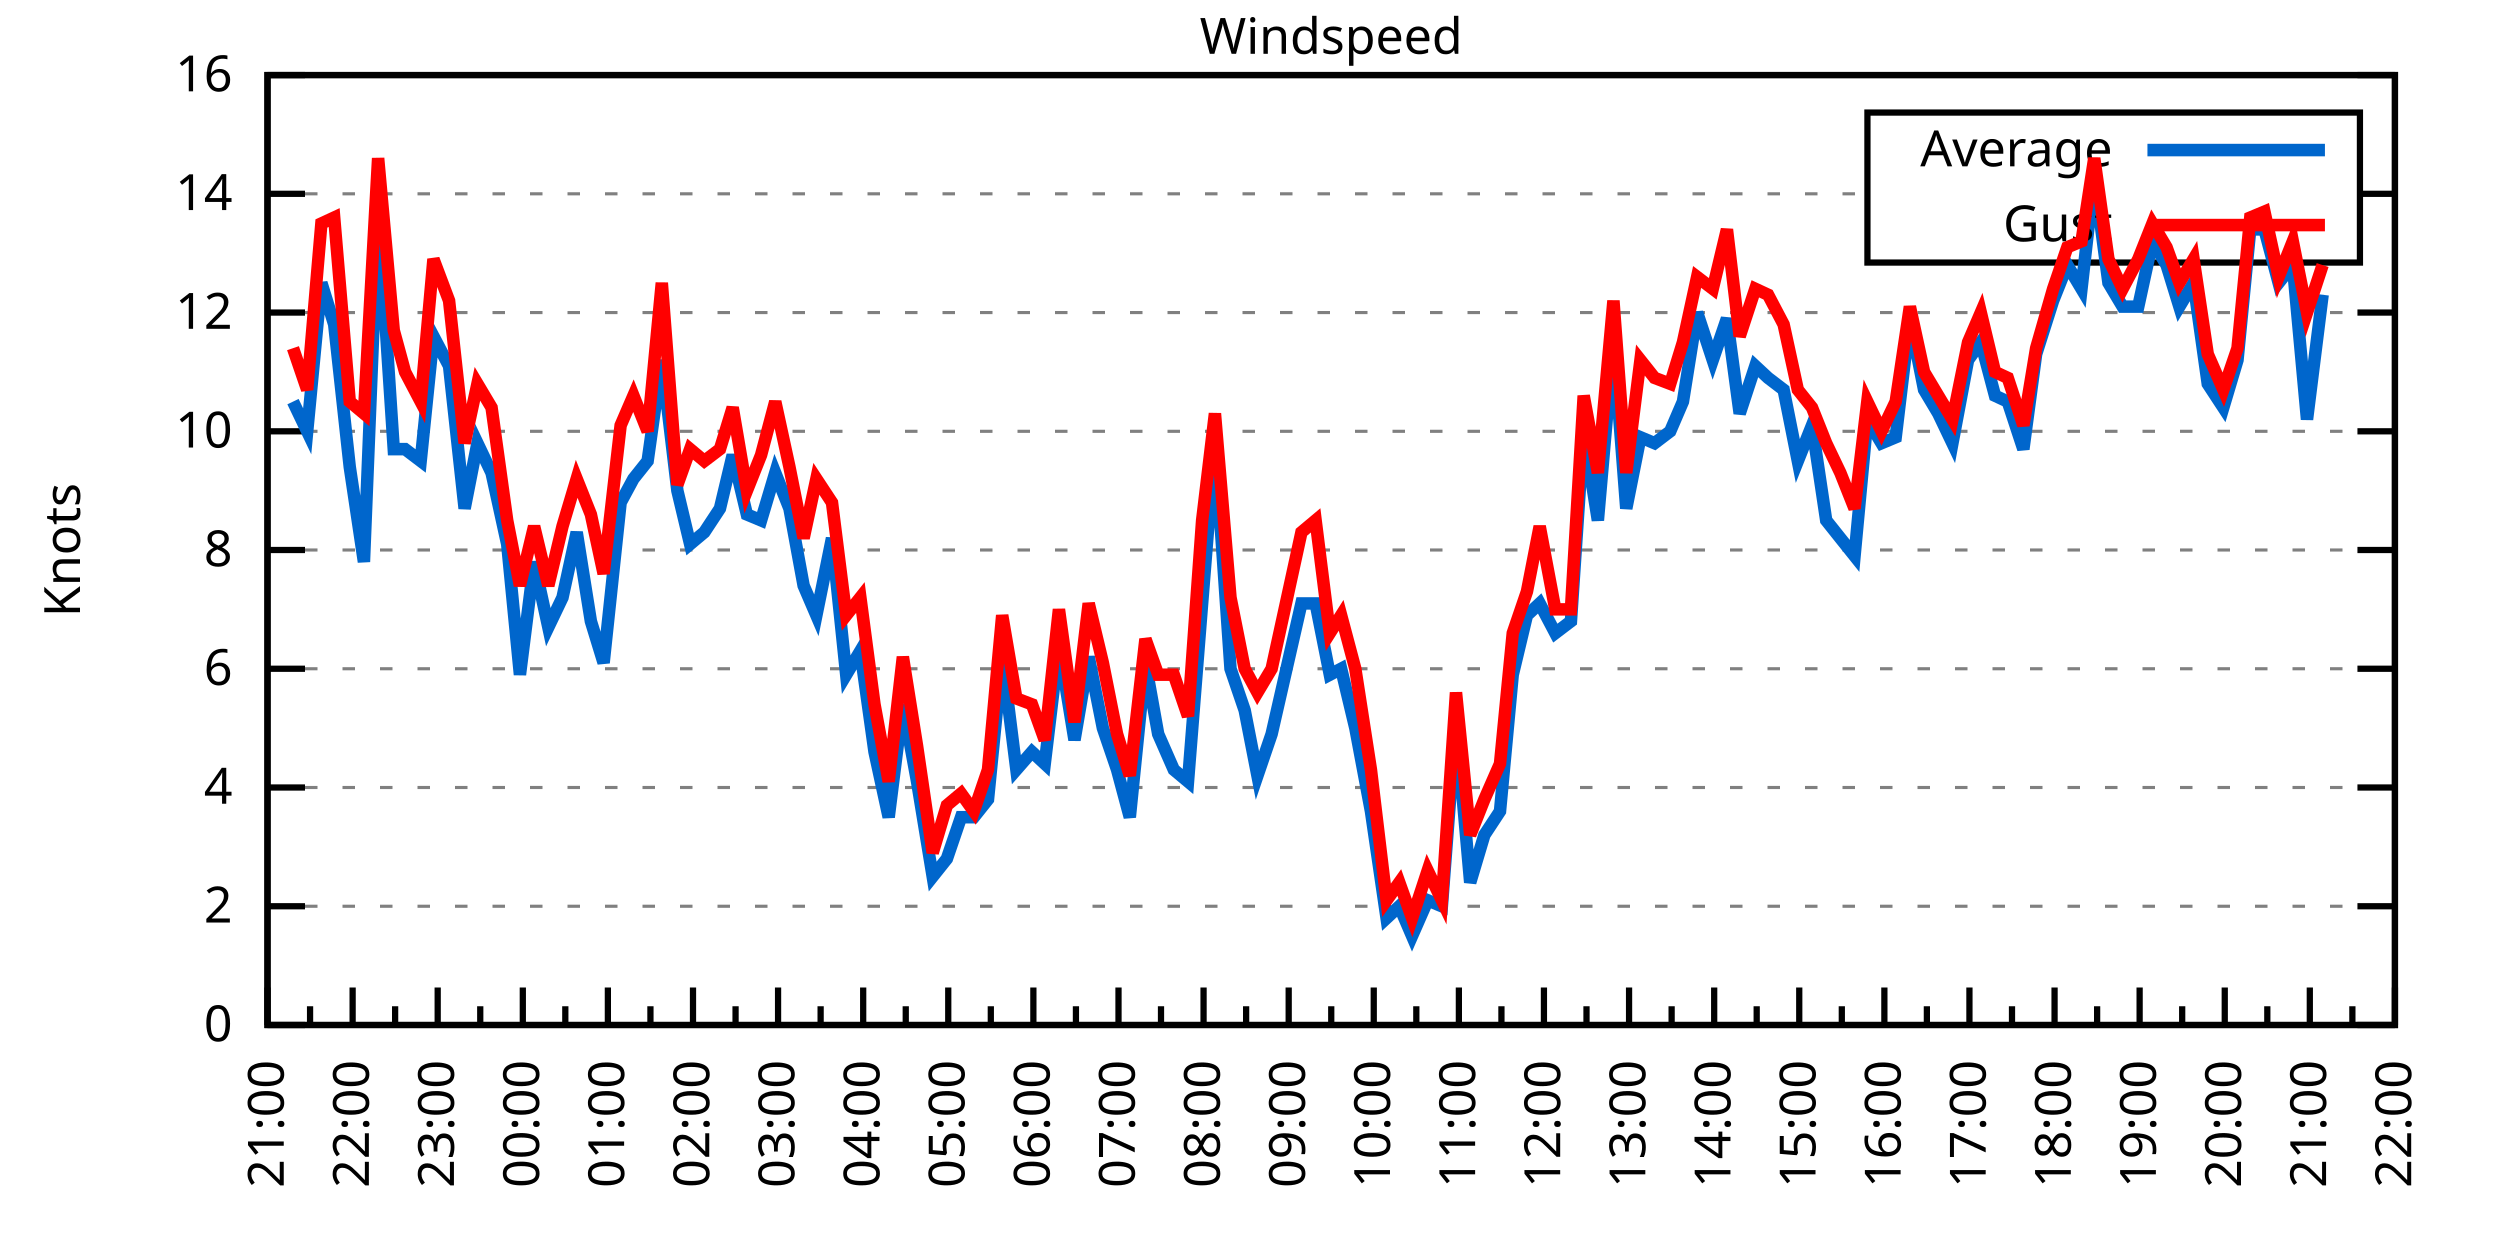
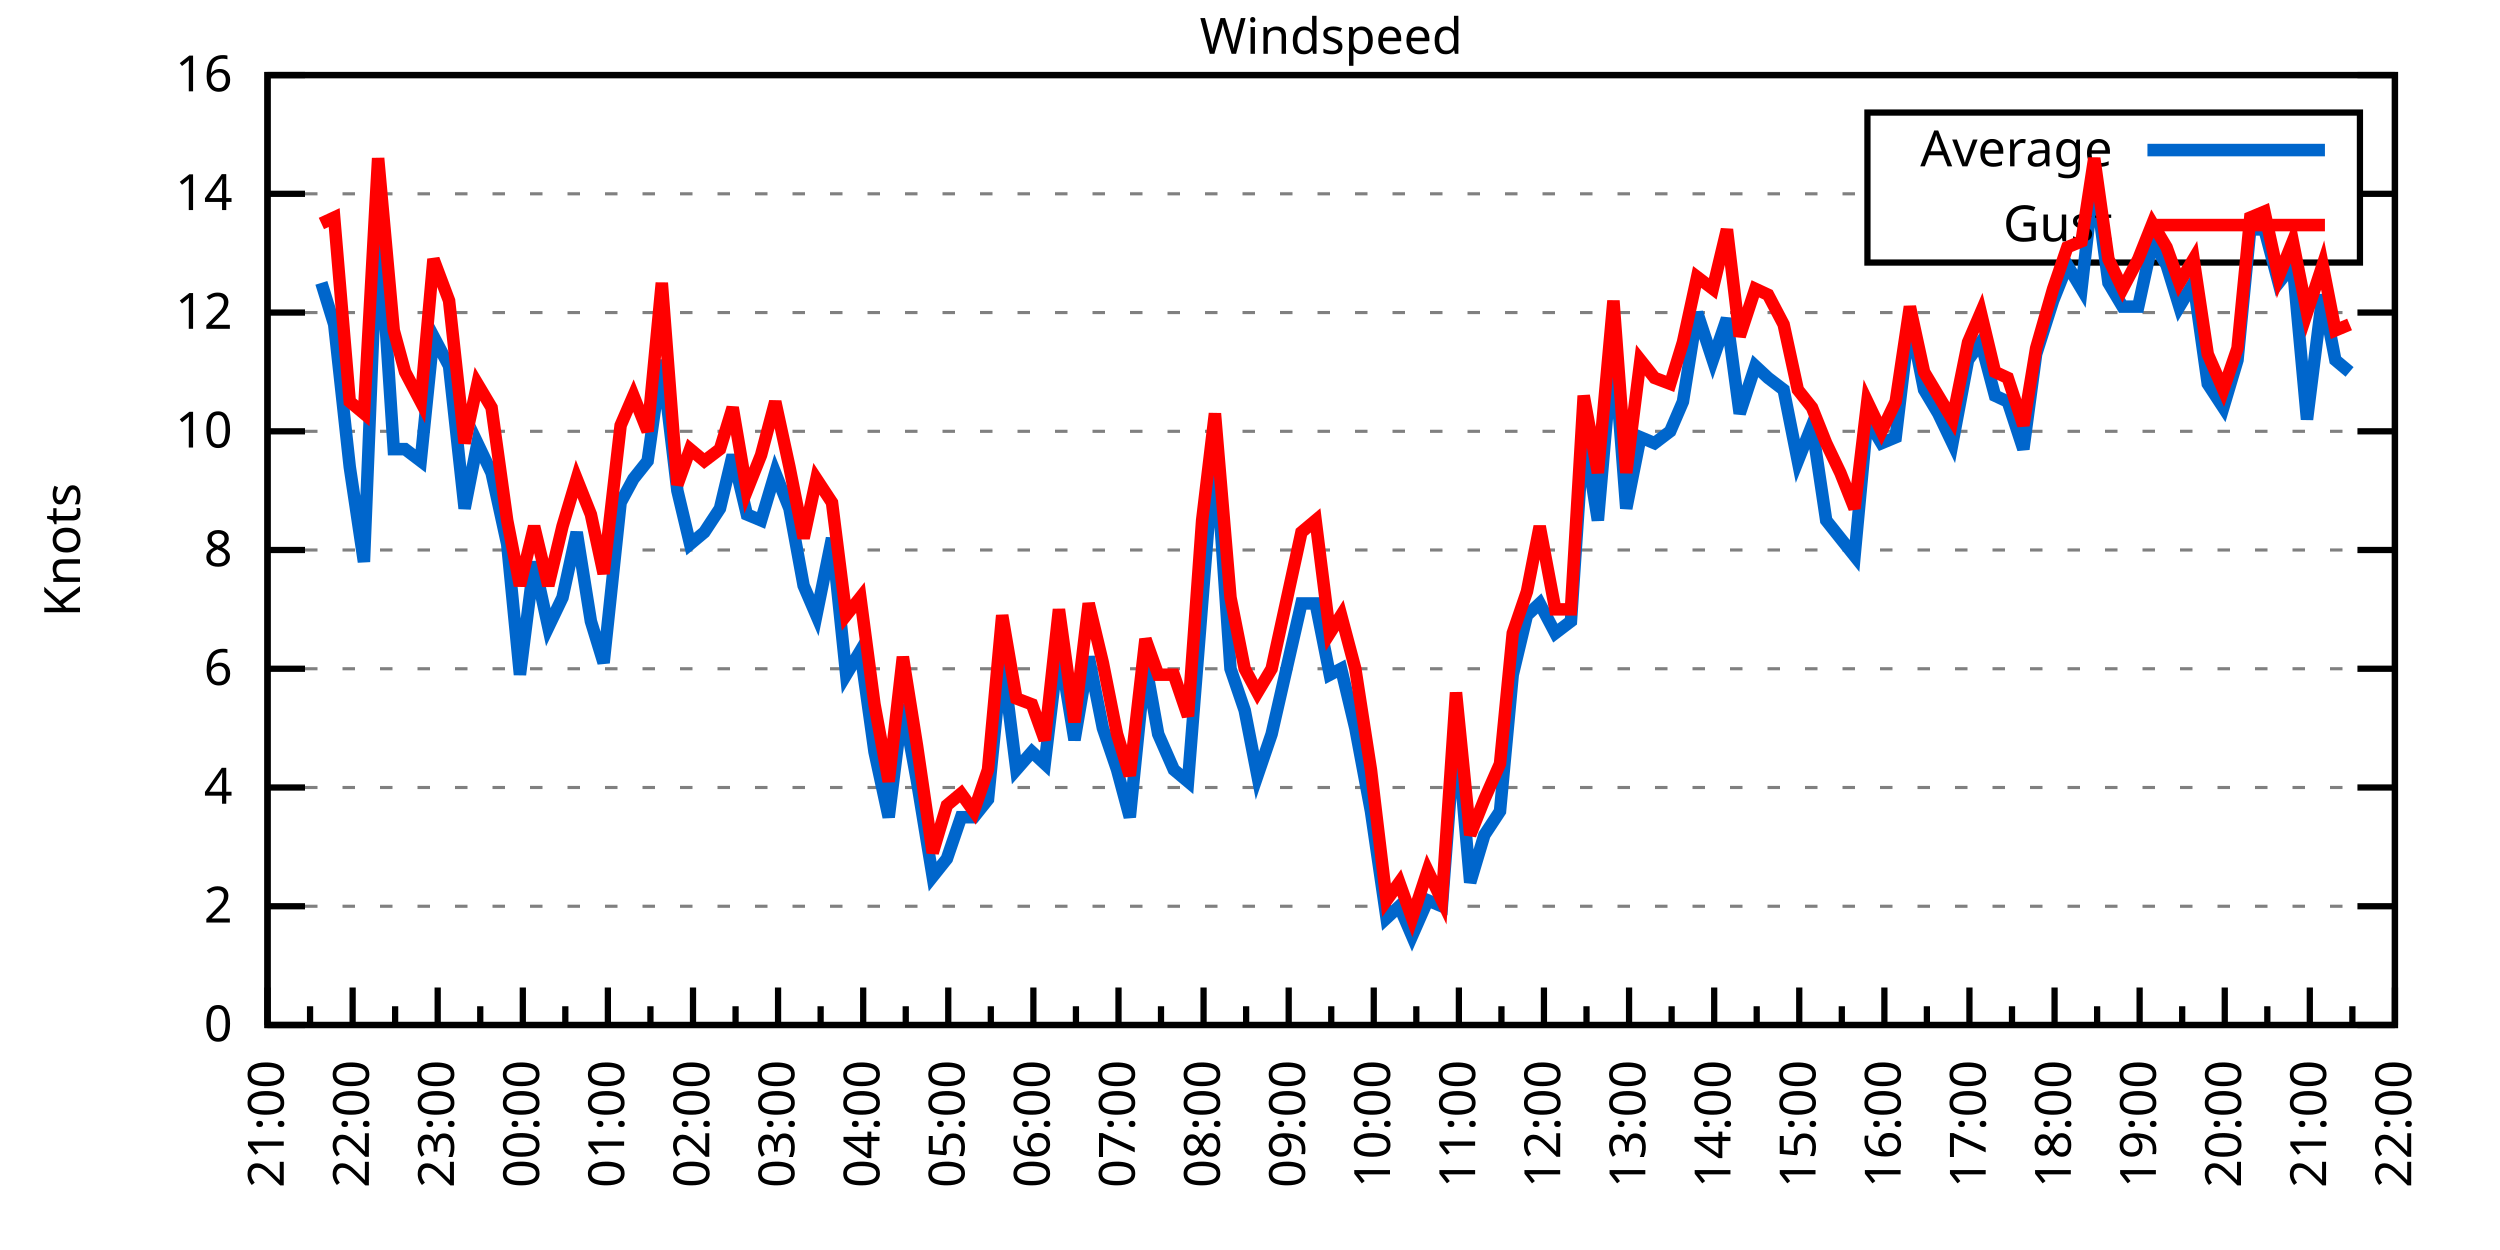
<svg xmlns="http://www.w3.org/2000/svg" xmlns:xlink="http://www.w3.org/1999/xlink" width="400" height="200" viewBox="0 0 400 200">
  <g id="gnuplot_canvas">
    <rect x="0" y="0" width="400" height="200" fill="none" />
    <defs>
      <circle id="gpDot" r="0.5" stroke-width="0.5" stroke="currentColor" />
      <path id="gpPt0" stroke-width="0.333" stroke="currentColor" d="M-1,0 h2 M0,-1 v2" />
      <path id="gpPt1" stroke-width="0.333" stroke="currentColor" d="M-1,-1 L1,1 M1,-1 L-1,1" />
      <path id="gpPt2" stroke-width="0.333" stroke="currentColor" d="M-1,0 L1,0 M0,-1 L0,1 M-1,-1 L1,1 M-1,1 L1,-1" />
      <rect id="gpPt3" stroke-width="0.333" stroke="currentColor" x="-1" y="-1" width="2" height="2" />
      <rect id="gpPt4" stroke-width="0.333" stroke="currentColor" fill="currentColor" x="-1" y="-1" width="2" height="2" />
      <circle id="gpPt5" stroke-width="0.333" stroke="currentColor" cx="0" cy="0" r="1" />
      <use xlink:href="#gpPt5" id="gpPt6" fill="currentColor" stroke="none" />
      <path id="gpPt7" stroke-width="0.333" stroke="currentColor" d="M0,-1.33 L-1.33,0.67 L1.33,0.67 z" />
      <use xlink:href="#gpPt7" id="gpPt8" fill="currentColor" stroke="none" />
      <use xlink:href="#gpPt7" id="gpPt9" stroke="currentColor" transform="rotate(180)" />
      <use xlink:href="#gpPt9" id="gpPt10" fill="currentColor" stroke="none" />
      <use xlink:href="#gpPt3" id="gpPt11" stroke="currentColor" transform="rotate(45)" />
      <use xlink:href="#gpPt11" id="gpPt12" fill="currentColor" stroke="none" />
      <path id="gpPt13" stroke-width="0.333" stroke="currentColor" d="M0,1.330 L1.265,0.411 L0.782,-1.067 L-0.782,-1.076 L-1.265,0.411 z" />
      <use xlink:href="#gpPt13" id="gpPt14" fill="currentColor" stroke="none" />
      <filter id="textbox" filterUnits="objectBoundingBox" x="0" y="0" height="1" width="1">
        <feFlood flood-color="white" flood-opacity="1" result="bgnd" />
        <feComposite in="SourceGraphic" in2="bgnd" operator="atop" />
      </filter>
      <filter id="greybox" filterUnits="objectBoundingBox" x="0" y="0" height="1" width="1">
        <feFlood flood-color="lightgrey" flood-opacity="1" result="grey" />
        <feComposite in="SourceGraphic" in2="grey" operator="atop" />
      </filter>
    </defs>
    <g fill="none" color="white" stroke="currentColor" stroke-width="1.00" stroke-linecap="butt" stroke-linejoin="miter">
</g>
    <g fill="none" color="black" stroke="currentColor" stroke-width="1.00" stroke-linecap="butt" stroke-linejoin="miter">
      <g stroke="none" shape-rendering="crispEdges">
        <polygon fill="rgb(255, 255, 255)" points="42.80,164.00 383.18,164.00 383.18,12.02 42.80,12.02 " />
      </g>
    </g>
    <g fill="none" color="black" stroke="currentColor" stroke-width="1.00" stroke-linecap="butt" stroke-linejoin="miter">
</g>
    <g fill="none" color="black" stroke="black" stroke-width="0.50" stroke-linecap="butt" stroke-linejoin="miter">
</g>
    <g fill="none" color="gray" stroke="currentColor" stroke-width="0.50" stroke-linecap="butt" stroke-linejoin="miter">
      <path stroke="gray" stroke-dasharray="2,4" class="gridline" d="M42.80,164.00 L383.19,164.00  " />
    </g>
    <g fill="none" color="gray" stroke="gray" stroke-width="1.00" stroke-linecap="butt" stroke-linejoin="miter">
</g>
    <g fill="none" color="black" stroke="currentColor" stroke-width="1.00" stroke-linecap="butt" stroke-linejoin="miter">
      <path stroke="black" d="M42.80,164.00 L48.80,164.00 M383.19,164.00 L377.19,164.00  " />
      <g transform="translate(37.20,166.60)" stroke="none" fill="black" font-family="Sans" font-size="8.00" text-anchor="end">
        <text>
          <tspan font-family="Sans"> 0</tspan>
        </text>
      </g>
    </g>
    <g fill="none" color="black" stroke="currentColor" stroke-width="1.00" stroke-linecap="butt" stroke-linejoin="miter">
</g>
    <g fill="none" color="black" stroke="black" stroke-width="0.50" stroke-linecap="butt" stroke-linejoin="miter">
</g>
    <g fill="none" color="gray" stroke="currentColor" stroke-width="0.50" stroke-linecap="butt" stroke-linejoin="miter">
      <path stroke="gray" stroke-dasharray="2,4" class="gridline" d="M42.80,145.00 L383.19,145.00  " />
    </g>
    <g fill="none" color="gray" stroke="gray" stroke-width="1.00" stroke-linecap="butt" stroke-linejoin="miter">
</g>
    <g fill="none" color="black" stroke="currentColor" stroke-width="1.00" stroke-linecap="butt" stroke-linejoin="miter">
      <path stroke="black" d="M42.80,145.00 L48.80,145.00 M383.19,145.00 L377.19,145.00  " />
      <g transform="translate(37.20,147.60)" stroke="none" fill="black" font-family="Sans" font-size="8.00" text-anchor="end">
        <text>
          <tspan font-family="Sans"> 2</tspan>
        </text>
      </g>
    </g>
    <g fill="none" color="black" stroke="currentColor" stroke-width="1.00" stroke-linecap="butt" stroke-linejoin="miter">
</g>
    <g fill="none" color="black" stroke="black" stroke-width="0.50" stroke-linecap="butt" stroke-linejoin="miter">
</g>
    <g fill="none" color="gray" stroke="currentColor" stroke-width="0.50" stroke-linecap="butt" stroke-linejoin="miter">
      <path stroke="gray" stroke-dasharray="2,4" class="gridline" d="M42.80,126.00 L383.19,126.00  " />
    </g>
    <g fill="none" color="gray" stroke="gray" stroke-width="1.00" stroke-linecap="butt" stroke-linejoin="miter">
</g>
    <g fill="none" color="black" stroke="currentColor" stroke-width="1.00" stroke-linecap="butt" stroke-linejoin="miter">
      <path stroke="black" d="M42.80,126.00 L48.80,126.00 M383.19,126.00 L377.19,126.00  " />
      <g transform="translate(37.20,128.60)" stroke="none" fill="black" font-family="Sans" font-size="8.00" text-anchor="end">
        <text>
          <tspan font-family="Sans"> 4</tspan>
        </text>
      </g>
    </g>
    <g fill="none" color="black" stroke="currentColor" stroke-width="1.00" stroke-linecap="butt" stroke-linejoin="miter">
</g>
    <g fill="none" color="black" stroke="black" stroke-width="0.50" stroke-linecap="butt" stroke-linejoin="miter">
</g>
    <g fill="none" color="gray" stroke="currentColor" stroke-width="0.50" stroke-linecap="butt" stroke-linejoin="miter">
      <path stroke="gray" stroke-dasharray="2,4" class="gridline" d="M42.80,107.00 L383.19,107.00  " />
    </g>
    <g fill="none" color="gray" stroke="gray" stroke-width="1.00" stroke-linecap="butt" stroke-linejoin="miter">
</g>
    <g fill="none" color="black" stroke="currentColor" stroke-width="1.00" stroke-linecap="butt" stroke-linejoin="miter">
      <path stroke="black" d="M42.80,107.00 L48.80,107.00 M383.19,107.00 L377.19,107.00  " />
      <g transform="translate(37.20,109.60)" stroke="none" fill="black" font-family="Sans" font-size="8.00" text-anchor="end">
        <text>
          <tspan font-family="Sans"> 6</tspan>
        </text>
      </g>
    </g>
    <g fill="none" color="black" stroke="currentColor" stroke-width="1.00" stroke-linecap="butt" stroke-linejoin="miter">
</g>
    <g fill="none" color="black" stroke="black" stroke-width="0.50" stroke-linecap="butt" stroke-linejoin="miter">
</g>
    <g fill="none" color="gray" stroke="currentColor" stroke-width="0.50" stroke-linecap="butt" stroke-linejoin="miter">
      <path stroke="gray" stroke-dasharray="2,4" class="gridline" d="M42.80,88.00 L383.19,88.00  " />
    </g>
    <g fill="none" color="gray" stroke="gray" stroke-width="1.00" stroke-linecap="butt" stroke-linejoin="miter">
</g>
    <g fill="none" color="black" stroke="currentColor" stroke-width="1.00" stroke-linecap="butt" stroke-linejoin="miter">
      <path stroke="black" d="M42.80,88.00 L48.80,88.00 M383.19,88.00 L377.19,88.00  " />
      <g transform="translate(37.20,90.60)" stroke="none" fill="black" font-family="Sans" font-size="8.00" text-anchor="end">
        <text>
          <tspan font-family="Sans"> 8</tspan>
        </text>
      </g>
    </g>
    <g fill="none" color="black" stroke="currentColor" stroke-width="1.00" stroke-linecap="butt" stroke-linejoin="miter">
</g>
    <g fill="none" color="black" stroke="black" stroke-width="0.50" stroke-linecap="butt" stroke-linejoin="miter">
</g>
    <g fill="none" color="gray" stroke="currentColor" stroke-width="0.50" stroke-linecap="butt" stroke-linejoin="miter">
      <path stroke="gray" stroke-dasharray="2,4" class="gridline" d="M42.80,69.01 L383.19,69.01  " />
    </g>
    <g fill="none" color="gray" stroke="gray" stroke-width="1.00" stroke-linecap="butt" stroke-linejoin="miter">
</g>
    <g fill="none" color="black" stroke="currentColor" stroke-width="1.00" stroke-linecap="butt" stroke-linejoin="miter">
      <path stroke="black" d="M42.80,69.01 L48.80,69.01 M383.19,69.01 L377.19,69.01  " />
      <g transform="translate(37.20,71.61)" stroke="none" fill="black" font-family="Sans" font-size="8.00" text-anchor="end">
        <text>
          <tspan font-family="Sans"> 10</tspan>
        </text>
      </g>
    </g>
    <g fill="none" color="black" stroke="currentColor" stroke-width="1.00" stroke-linecap="butt" stroke-linejoin="miter">
</g>
    <g fill="none" color="black" stroke="black" stroke-width="0.50" stroke-linecap="butt" stroke-linejoin="miter">
</g>
    <g fill="none" color="gray" stroke="currentColor" stroke-width="0.50" stroke-linecap="butt" stroke-linejoin="miter">
      <path stroke="gray" stroke-dasharray="2,4" class="gridline" d="M42.80,50.01 L383.19,50.01  " />
    </g>
    <g fill="none" color="gray" stroke="gray" stroke-width="1.00" stroke-linecap="butt" stroke-linejoin="miter">
</g>
    <g fill="none" color="black" stroke="currentColor" stroke-width="1.00" stroke-linecap="butt" stroke-linejoin="miter">
      <path stroke="black" d="M42.80,50.01 L48.80,50.01 M383.19,50.01 L377.19,50.01  " />
      <g transform="translate(37.20,52.61)" stroke="none" fill="black" font-family="Sans" font-size="8.00" text-anchor="end">
        <text>
          <tspan font-family="Sans"> 12</tspan>
        </text>
      </g>
    </g>
    <g fill="none" color="black" stroke="currentColor" stroke-width="1.00" stroke-linecap="butt" stroke-linejoin="miter">
</g>
    <g fill="none" color="black" stroke="black" stroke-width="0.50" stroke-linecap="butt" stroke-linejoin="miter">
</g>
    <g fill="none" color="gray" stroke="currentColor" stroke-width="0.50" stroke-linecap="butt" stroke-linejoin="miter">
      <path stroke="gray" stroke-dasharray="2,4" class="gridline" d="M42.80,31.01 L298.79,31.01 M377.59,31.01 L383.19,31.01  " />
    </g>
    <g fill="none" color="gray" stroke="gray" stroke-width="1.00" stroke-linecap="butt" stroke-linejoin="miter">
</g>
    <g fill="none" color="black" stroke="currentColor" stroke-width="1.00" stroke-linecap="butt" stroke-linejoin="miter">
      <path stroke="black" d="M42.80,31.01 L48.80,31.01 M383.19,31.01 L377.19,31.01  " />
      <g transform="translate(37.20,33.61)" stroke="none" fill="black" font-family="Sans" font-size="8.00" text-anchor="end">
        <text>
          <tspan font-family="Sans"> 14</tspan>
        </text>
      </g>
    </g>
    <g fill="none" color="black" stroke="currentColor" stroke-width="1.00" stroke-linecap="butt" stroke-linejoin="miter">
</g>
    <g fill="none" color="black" stroke="black" stroke-width="0.50" stroke-linecap="butt" stroke-linejoin="miter">
</g>
    <g fill="none" color="gray" stroke="currentColor" stroke-width="0.50" stroke-linecap="butt" stroke-linejoin="miter">
      <path stroke="gray" stroke-dasharray="2,4" class="gridline" d="M42.80,12.01 L383.19,12.01  " />
    </g>
    <g fill="none" color="gray" stroke="gray" stroke-width="1.00" stroke-linecap="butt" stroke-linejoin="miter">
</g>
    <g fill="none" color="black" stroke="currentColor" stroke-width="1.00" stroke-linecap="butt" stroke-linejoin="miter">
      <path stroke="black" d="M42.80,12.01 L48.80,12.01 M383.19,12.01 L377.19,12.01  " />
      <g transform="translate(37.20,14.61)" stroke="none" fill="black" font-family="Sans" font-size="8.00" text-anchor="end">
        <text>
          <tspan font-family="Sans"> 16</tspan>
        </text>
      </g>
    </g>
    <g fill="none" color="black" stroke="currentColor" stroke-width="1.00" stroke-linecap="butt" stroke-linejoin="miter">
      <path stroke="black" d="M42.80,164.00 L42.80,158.00  " />
      <g transform="translate(45.40,169.60) rotate(270)" stroke="none" fill="black" font-family="Sans" font-size="8.00" text-anchor="end">
        <text>
          <tspan font-family="Sans">21:00</tspan>
        </text>
      </g>
    </g>
    <g fill="none" color="black" stroke="currentColor" stroke-width="1.00" stroke-linecap="butt" stroke-linejoin="miter">
      <path stroke="black" d="M49.61,164.00 L49.61,161.00 M56.42,164.00 L56.42,158.00  " />
      <g transform="translate(59.02,169.60) rotate(270)" stroke="none" fill="black" font-family="Sans" font-size="8.00" text-anchor="end">
        <text>
          <tspan font-family="Sans">22:00</tspan>
        </text>
      </g>
    </g>
    <g fill="none" color="black" stroke="currentColor" stroke-width="1.00" stroke-linecap="butt" stroke-linejoin="miter">
      <path stroke="black" d="M63.22,164.00 L63.22,161.00 M70.03,164.00 L70.03,158.00  " />
      <g transform="translate(72.63,169.60) rotate(270)" stroke="none" fill="black" font-family="Sans" font-size="8.00" text-anchor="end">
        <text>
          <tspan font-family="Sans">23:00</tspan>
        </text>
      </g>
    </g>
    <g fill="none" color="black" stroke="currentColor" stroke-width="1.00" stroke-linecap="butt" stroke-linejoin="miter">
      <path stroke="black" d="M76.84,164.00 L76.84,161.00 M83.65,164.00 L83.65,158.00  " />
      <g transform="translate(86.25,169.60) rotate(270)" stroke="none" fill="black" font-family="Sans" font-size="8.00" text-anchor="end">
        <text>
          <tspan font-family="Sans">00:00</tspan>
        </text>
      </g>
    </g>
    <g fill="none" color="black" stroke="currentColor" stroke-width="1.00" stroke-linecap="butt" stroke-linejoin="miter">
      <path stroke="black" d="M90.45,164.00 L90.45,161.00 M97.26,164.00 L97.26,158.00  " />
      <g transform="translate(99.86,169.60) rotate(270)" stroke="none" fill="black" font-family="Sans" font-size="8.00" text-anchor="end">
        <text>
          <tspan font-family="Sans">01:00</tspan>
        </text>
      </g>
    </g>
    <g fill="none" color="black" stroke="currentColor" stroke-width="1.00" stroke-linecap="butt" stroke-linejoin="miter">
      <path stroke="black" d="M104.07,164.00 L104.07,161.00 M110.88,164.00 L110.88,158.00  " />
      <g transform="translate(113.48,169.60) rotate(270)" stroke="none" fill="black" font-family="Sans" font-size="8.00" text-anchor="end">
        <text>
          <tspan font-family="Sans">02:00</tspan>
        </text>
      </g>
    </g>
    <g fill="none" color="black" stroke="currentColor" stroke-width="1.00" stroke-linecap="butt" stroke-linejoin="miter">
      <path stroke="black" d="M117.69,164.00 L117.69,161.00 M124.49,164.00 L124.49,158.00  " />
      <g transform="translate(127.09,169.60) rotate(270)" stroke="none" fill="black" font-family="Sans" font-size="8.00" text-anchor="end">
        <text>
          <tspan font-family="Sans">03:00</tspan>
        </text>
      </g>
    </g>
    <g fill="none" color="black" stroke="currentColor" stroke-width="1.00" stroke-linecap="butt" stroke-linejoin="miter">
      <path stroke="black" d="M131.30,164.00 L131.30,161.00 M138.11,164.00 L138.11,158.00  " />
      <g transform="translate(140.71,169.60) rotate(270)" stroke="none" fill="black" font-family="Sans" font-size="8.00" text-anchor="end">
        <text>
          <tspan font-family="Sans">04:00</tspan>
        </text>
      </g>
    </g>
    <g fill="none" color="black" stroke="currentColor" stroke-width="1.00" stroke-linecap="butt" stroke-linejoin="miter">
      <path stroke="black" d="M144.92,164.00 L144.92,161.00 M151.72,164.00 L151.72,158.00  " />
      <g transform="translate(154.32,169.60) rotate(270)" stroke="none" fill="black" font-family="Sans" font-size="8.00" text-anchor="end">
        <text>
          <tspan font-family="Sans">05:00</tspan>
        </text>
      </g>
    </g>
    <g fill="none" color="black" stroke="currentColor" stroke-width="1.00" stroke-linecap="butt" stroke-linejoin="miter">
      <path stroke="black" d="M158.53,164.00 L158.53,161.00 M165.34,164.00 L165.34,158.00  " />
      <g transform="translate(167.94,169.60) rotate(270)" stroke="none" fill="black" font-family="Sans" font-size="8.00" text-anchor="end">
        <text>
          <tspan font-family="Sans">06:00</tspan>
        </text>
      </g>
    </g>
    <g fill="none" color="black" stroke="currentColor" stroke-width="1.00" stroke-linecap="butt" stroke-linejoin="miter">
      <path stroke="black" d="M172.15,164.00 L172.15,161.00 M178.96,164.00 L178.96,158.00  " />
      <g transform="translate(181.56,169.60) rotate(270)" stroke="none" fill="black" font-family="Sans" font-size="8.00" text-anchor="end">
        <text>
          <tspan font-family="Sans">07:00</tspan>
        </text>
      </g>
    </g>
    <g fill="none" color="black" stroke="currentColor" stroke-width="1.00" stroke-linecap="butt" stroke-linejoin="miter">
      <path stroke="black" d="M185.76,164.00 L185.76,161.00 M192.57,164.00 L192.57,158.00  " />
      <g transform="translate(195.17,169.60) rotate(270)" stroke="none" fill="black" font-family="Sans" font-size="8.00" text-anchor="end">
        <text>
          <tspan font-family="Sans">08:00</tspan>
        </text>
      </g>
    </g>
    <g fill="none" color="black" stroke="currentColor" stroke-width="1.00" stroke-linecap="butt" stroke-linejoin="miter">
      <path stroke="black" d="M199.38,164.00 L199.38,161.00 M206.19,164.00 L206.19,158.00  " />
      <g transform="translate(208.79,169.60) rotate(270)" stroke="none" fill="black" font-family="Sans" font-size="8.00" text-anchor="end">
        <text>
          <tspan font-family="Sans">09:00</tspan>
        </text>
      </g>
    </g>
    <g fill="none" color="black" stroke="currentColor" stroke-width="1.00" stroke-linecap="butt" stroke-linejoin="miter">
      <path stroke="black" d="M213.00,164.00 L213.00,161.00 M219.80,164.00 L219.80,158.00  " />
      <g transform="translate(222.40,169.60) rotate(270)" stroke="none" fill="black" font-family="Sans" font-size="8.00" text-anchor="end">
        <text>
          <tspan font-family="Sans">10:00</tspan>
        </text>
      </g>
    </g>
    <g fill="none" color="black" stroke="currentColor" stroke-width="1.00" stroke-linecap="butt" stroke-linejoin="miter">
      <path stroke="black" d="M226.61,164.00 L226.61,161.00 M233.42,164.00 L233.42,158.00  " />
      <g transform="translate(236.02,169.60) rotate(270)" stroke="none" fill="black" font-family="Sans" font-size="8.00" text-anchor="end">
        <text>
          <tspan font-family="Sans">11:00</tspan>
        </text>
      </g>
    </g>
    <g fill="none" color="black" stroke="currentColor" stroke-width="1.00" stroke-linecap="butt" stroke-linejoin="miter">
      <path stroke="black" d="M240.23,164.00 L240.23,161.00 M247.03,164.00 L247.03,158.00  " />
      <g transform="translate(249.63,169.60) rotate(270)" stroke="none" fill="black" font-family="Sans" font-size="8.00" text-anchor="end">
        <text>
          <tspan font-family="Sans">12:00</tspan>
        </text>
      </g>
    </g>
    <g fill="none" color="black" stroke="currentColor" stroke-width="1.00" stroke-linecap="butt" stroke-linejoin="miter">
      <path stroke="black" d="M253.84,164.00 L253.84,161.00 M260.65,164.00 L260.65,158.00  " />
      <g transform="translate(263.25,169.60) rotate(270)" stroke="none" fill="black" font-family="Sans" font-size="8.00" text-anchor="end">
        <text>
          <tspan font-family="Sans">13:00</tspan>
        </text>
      </g>
    </g>
    <g fill="none" color="black" stroke="currentColor" stroke-width="1.00" stroke-linecap="butt" stroke-linejoin="miter">
      <path stroke="black" d="M267.46,164.00 L267.46,161.00 M274.27,164.00 L274.27,158.00  " />
      <g transform="translate(276.87,169.60) rotate(270)" stroke="none" fill="black" font-family="Sans" font-size="8.00" text-anchor="end">
        <text>
          <tspan font-family="Sans">14:00</tspan>
        </text>
      </g>
    </g>
    <g fill="none" color="black" stroke="currentColor" stroke-width="1.00" stroke-linecap="butt" stroke-linejoin="miter">
      <path stroke="black" d="M281.07,164.00 L281.07,161.00 M287.88,164.00 L287.88,158.00  " />
      <g transform="translate(290.48,169.60) rotate(270)" stroke="none" fill="black" font-family="Sans" font-size="8.00" text-anchor="end">
        <text>
          <tspan font-family="Sans">15:00</tspan>
        </text>
      </g>
    </g>
    <g fill="none" color="black" stroke="currentColor" stroke-width="1.00" stroke-linecap="butt" stroke-linejoin="miter">
      <path stroke="black" d="M294.69,164.00 L294.69,161.00 M301.50,164.00 L301.50,158.00  " />
      <g transform="translate(304.10,169.60) rotate(270)" stroke="none" fill="black" font-family="Sans" font-size="8.00" text-anchor="end">
        <text>
          <tspan font-family="Sans">16:00</tspan>
        </text>
      </g>
    </g>
    <g fill="none" color="black" stroke="currentColor" stroke-width="1.00" stroke-linecap="butt" stroke-linejoin="miter">
      <path stroke="black" d="M308.30,164.00 L308.30,161.00 M315.11,164.00 L315.11,158.00  " />
      <g transform="translate(317.71,169.60) rotate(270)" stroke="none" fill="black" font-family="Sans" font-size="8.00" text-anchor="end">
        <text>
          <tspan font-family="Sans">17:00</tspan>
        </text>
      </g>
    </g>
    <g fill="none" color="black" stroke="currentColor" stroke-width="1.00" stroke-linecap="butt" stroke-linejoin="miter">
      <path stroke="black" d="M321.92,164.00 L321.92,161.00 M328.73,164.00 L328.73,158.00  " />
      <g transform="translate(331.33,169.60) rotate(270)" stroke="none" fill="black" font-family="Sans" font-size="8.00" text-anchor="end">
        <text>
          <tspan font-family="Sans">18:00</tspan>
        </text>
      </g>
    </g>
    <g fill="none" color="black" stroke="currentColor" stroke-width="1.00" stroke-linecap="butt" stroke-linejoin="miter">
      <path stroke="black" d="M335.54,164.00 L335.54,161.00 M342.34,164.00 L342.34,158.00  " />
      <g transform="translate(344.94,169.60) rotate(270)" stroke="none" fill="black" font-family="Sans" font-size="8.00" text-anchor="end">
        <text>
          <tspan font-family="Sans">19:00</tspan>
        </text>
      </g>
    </g>
    <g fill="none" color="black" stroke="currentColor" stroke-width="1.00" stroke-linecap="butt" stroke-linejoin="miter">
      <path stroke="black" d="M349.15,164.00 L349.15,161.00 M355.96,164.00 L355.96,158.00  " />
      <g transform="translate(358.56,169.60) rotate(270)" stroke="none" fill="black" font-family="Sans" font-size="8.00" text-anchor="end">
        <text>
          <tspan font-family="Sans">20:00</tspan>
        </text>
      </g>
    </g>
    <g fill="none" color="black" stroke="currentColor" stroke-width="1.00" stroke-linecap="butt" stroke-linejoin="miter">
      <path stroke="black" d="M362.77,164.00 L362.77,161.00 M369.57,164.00 L369.57,158.00  " />
      <g transform="translate(372.17,169.60) rotate(270)" stroke="none" fill="black" font-family="Sans" font-size="8.00" text-anchor="end">
        <text>
          <tspan font-family="Sans">21:00</tspan>
        </text>
      </g>
    </g>
    <g fill="none" color="black" stroke="currentColor" stroke-width="1.00" stroke-linecap="butt" stroke-linejoin="miter">
      <path stroke="black" d="M376.38,164.00 L376.38,161.00 M383.19,164.00 L383.19,158.00  " />
      <g transform="translate(385.79,169.60) rotate(270)" stroke="none" fill="black" font-family="Sans" font-size="8.00" text-anchor="end">
        <text>
          <tspan font-family="Sans">22:00</tspan>
        </text>
      </g>
    </g>
    <g fill="none" color="black" stroke="currentColor" stroke-width="1.00" stroke-linecap="butt" stroke-linejoin="miter">
</g>
    <g fill="none" color="black" stroke="currentColor" stroke-width="1.00" stroke-linecap="butt" stroke-linejoin="miter">
      <path stroke="black" d="M42.80,12.01 L42.80,164.00 L383.19,164.00 L383.19,12.01 L42.80,12.01 Z  " />
    </g>
    <g fill="none" color="black" stroke="currentColor" stroke-width="1.00" stroke-linecap="butt" stroke-linejoin="miter">
      <g transform="translate(12.80,88.01) rotate(270)" stroke="none" fill="black" font-family="Sans" font-size="8.00" text-anchor="middle">
        <text>
          <tspan font-family="Sans">Knots</tspan>
        </text>
      </g>
    </g>
    <g fill="none" color="black" stroke="currentColor" stroke-width="1.00" stroke-linecap="butt" stroke-linejoin="miter">
</g>
    <g fill="none" color="black" stroke="currentColor" stroke-width="1.00" stroke-linecap="butt" stroke-linejoin="miter">
      <path stroke="black" d="M298.79,42.01 L298.79,18.01 L377.59,18.01 L377.59,42.01 L298.79,42.01 Z  " />
    </g>
    <g id="Windspeed_plot_1">
      <g fill="none" color="white" stroke="black" stroke-width="2.00" stroke-linecap="butt" stroke-linejoin="miter">
</g>
      <g fill="none" color="black" stroke="currentColor" stroke-width="2.00" stroke-linecap="butt" stroke-linejoin="miter">
        <g transform="translate(337.99,26.61)" stroke="none" fill="black" font-family="Sans" font-size="8.00" text-anchor="end">
          <text>
            <tspan font-family="Sans">Average</tspan>
          </text>
        </g>
      </g>
      <g fill="none" color="black" stroke="currentColor" stroke-width="2.00" stroke-linecap="butt" stroke-linejoin="miter">
-         <path stroke="rgb(  0, 102, 204)" d="M343.59,24.01 L371.99,24.01 M46.88,64.26 L49.15,69.01 L51.42,45.26 L53.47,51.91 L55.96,74.71 L58.23,89.90   L60.50,33.86 L63.00,71.86 L64.81,71.86 L67.31,73.76 L69.35,53.81 L71.85,58.56 L74.34,81.36 L76.39,70.91   L78.65,75.66 L81.15,87.06 L83.19,107.95 L85.46,89.90 L87.73,100.35 L90.00,95.60 L92.27,85.16 L94.54,99.40   L96.58,106.05 L99.30,80.41 L101.35,76.61 L103.62,73.76 L105.89,57.61 L108.38,78.51 L110.42,87.06 L112.69,85.16   L115.19,81.36 L117.23,72.81 L119.50,82.31 L121.77,83.26 L124.04,75.66 L126.31,81.36 L128.58,93.70 L130.62,98.45   L133.12,86.11 L135.39,107.95 L137.66,104.15 L139.92,120.30 L142.19,130.75 L144.46,112.70 L146.73,125.05 L149.23,140.25   L151.50,137.40 L153.77,130.75 L155.81,130.75 L158.08,127.90 L160.35,105.10 L162.62,123.15 L165.11,120.30 L167.16,122.20   L169.43,103.20 L171.92,118.40 L174.19,105.10 L176.46,116.50 L178.73,123.15 L180.77,130.75 L183.27,106.05 L185.31,117.45   L187.81,123.15 L190.08,125.05 L192.34,96.55 L194.39,70.91 L196.88,107.00 L199.15,113.65 L201.19,124.10 L203.46,117.45   L208.23,96.55 L210.50,96.55 L212.77,107.95 L214.58,107.00 L216.85,116.50 L219.35,129.80 L221.85,146.90 L223.89,145.00   L225.93,149.75 L228.43,144.05 L230.70,145.00 L232.96,115.55 L235.23,141.20 L237.50,133.60 L240.00,129.80 L242.04,107.95   L244.31,98.45 L246.35,96.55 L248.85,101.30 L251.35,99.40 L253.39,69.01 L255.66,83.26 L258.15,54.76 L260.20,81.36   L262.47,69.96 L264.73,70.91 L267.23,69.01 L269.27,64.26 L271.54,50.01 L274.04,57.61 L276.31,50.96 L278.35,66.16   L280.85,58.56 L282.89,60.46 L285.38,62.36 L287.65,73.76 L289.92,68.06 L292.19,83.26 L294.46,86.11 L296.73,88.95   L298.77,67.11 L301.04,70.91 L303.31,69.96 L305.58,50.96 L307.85,62.36 L310.12,66.16 L312.39,70.91 L314.89,57.61   L316.93,54.76 L319.20,63.31 L321.24,64.26 L323.74,71.86 L325.78,56.66 L328.50,48.11 L330.77,42.41 L333.04,46.21   L335.08,28.16 L337.35,45.26 L339.62,49.06 L342.12,49.06 L344.39,38.61 L346.65,42.41 L348.70,49.06 L350.97,45.26   L353.24,61.41 L355.73,65.21 L358.00,57.61 L360.04,36.71 L362.31,36.71 L364.58,45.26 L366.85,42.41 L369.12,67.11   L371.62,47.16  " />
+         <path stroke="rgb(  0, 102, 204)" d="M343.59,24.01 L371.99,24.01 M51.42,45.26 L53.47,51.91 L55.96,74.71 L58.23,89.90 L60.50,33.86 L63.00,71.86   L64.81,71.86 L67.31,73.76 L69.35,53.81 L71.85,58.56 L74.34,81.36 L76.39,70.91 L78.65,75.66 L81.15,87.06   L83.19,107.95 L85.46,89.90 L87.73,100.35 L90.00,95.60 L92.27,85.16 L94.54,99.40 L96.58,106.05 L99.30,80.41   L101.35,76.61 L103.62,73.76 L105.89,57.61 L108.38,78.51 L110.42,87.06 L112.69,85.16 L115.19,81.36 L117.23,72.81   L119.50,82.31 L121.77,83.26 L124.04,75.66 L126.31,81.36 L128.58,93.70 L130.62,98.45 L133.12,86.11 L135.39,107.95   L137.66,104.15 L139.92,120.30 L142.19,130.75 L144.46,112.70 L146.73,125.05 L149.23,140.25 L151.50,137.40 L153.77,130.75   L155.81,130.75 L158.08,127.90 L160.35,105.10 L162.62,123.15 L165.11,120.30 L167.16,122.20 L169.43,103.20 L171.92,118.40   L174.19,105.10 L176.46,116.50 L178.73,123.15 L180.77,130.75 L183.27,106.05 L185.31,117.45 L187.81,123.15 L190.08,125.05   L192.34,96.55 L194.39,70.91 L196.88,107.00 L199.15,113.65 L201.19,124.10 L203.46,117.45 L208.23,96.55 L210.50,96.55   L212.77,107.95 L214.58,107.00 L216.85,116.50 L219.35,129.80 L221.85,146.90 L223.89,145.00 L225.93,149.75 L228.43,144.05   L230.70,145.00 L232.96,115.55 L235.23,141.20 L237.50,133.60 L240.00,129.80 L242.04,107.95 L244.31,98.45 L246.35,96.55   L248.85,101.30 L251.35,99.40 L253.39,69.01 L255.66,83.26 L258.15,54.76 L260.20,81.36 L262.47,69.96 L264.73,70.91   L267.23,69.01 L269.27,64.26 L271.54,50.01 L274.04,57.61 L276.31,50.96 L278.35,66.16 L280.85,58.56 L282.89,60.46   L285.38,62.36 L287.65,73.76 L289.92,68.06 L292.19,83.26 L294.46,86.11 L296.73,88.95 L298.77,67.11 L301.04,70.91   L303.31,69.96 L305.58,50.96 L307.85,62.36 L310.12,66.16 L312.39,70.91 L314.89,57.61 L316.93,54.76 L319.20,63.31   L321.24,64.26 L323.74,71.86 L325.78,56.66 L328.50,48.11 L330.77,42.41 L333.04,46.21 L335.08,28.16 L337.35,45.26   L339.62,49.06 L342.12,49.06 L344.39,38.61 L346.65,42.41 L348.70,49.06 L350.97,45.26 L353.24,61.41 L355.73,65.21   L358.00,57.61 L360.04,36.71 L362.31,36.71 L364.58,45.26 L366.85,42.41 L369.12,67.11 L371.62,47.16 L373.66,57.61   L375.93,59.51  " />
      </g>
    </g>
    <g id="Windspeed_plot_2">
      <g fill="none" color="black" stroke="currentColor" stroke-width="2.00" stroke-linecap="butt" stroke-linejoin="miter">
        <g transform="translate(337.99,38.61)" stroke="none" fill="black" font-family="Sans" font-size="8.00" text-anchor="end">
          <text>
            <tspan font-family="Sans">Gust</tspan>
          </text>
        </g>
      </g>
      <g fill="none" color="black" stroke="currentColor" stroke-width="2.00" stroke-linecap="butt" stroke-linejoin="miter">
-         <path stroke="rgb(255,   0,   0)" d="M343.59,36.01 L371.99,36.01 M46.88,55.71 L49.15,62.36 L51.42,35.76 L53.47,34.81 L55.96,64.26 L58.23,66.16   L60.50,25.31 L63.00,52.86 L64.81,59.51 L67.31,64.26 L69.35,41.46 L71.85,48.11 L74.34,70.91 L76.39,61.41   L78.65,65.21 L81.15,83.26 L83.19,93.70 L85.46,84.21 L87.73,93.70 L90.00,84.21 L92.27,76.61 L94.54,82.31   L96.58,91.80 L99.30,68.06 L101.35,63.31 L103.62,69.01 L105.89,45.26 L108.38,77.56 L110.42,71.86 L112.69,73.76   L115.19,71.86 L117.23,65.21 L119.50,78.51 L121.77,72.81 L124.04,64.26 L126.31,74.71 L128.58,86.11 L130.62,76.61   L133.12,80.41 L135.39,98.45 L137.66,95.60 L139.92,112.70 L142.19,125.05 L144.46,105.10 L146.73,119.35 L149.23,136.45   L151.50,128.85 L153.77,126.95 L155.81,129.80 L158.08,123.15 L160.35,98.45 L162.62,111.75 L165.11,112.70 L167.16,118.40   L169.43,97.50 L171.92,115.55 L174.19,96.55 L176.46,106.05 L178.73,117.45 L180.77,124.10 L183.27,102.25 L185.31,107.95   L187.81,107.95 L190.08,114.60 L192.34,83.26 L194.39,66.16 L196.88,95.60 L199.15,107.00 L201.19,110.80 L203.46,107.00   L208.23,85.16 L210.50,83.26 L212.77,101.30 L214.58,98.45 L216.85,107.00 L219.35,123.15 L221.85,144.05 L223.89,141.20   L225.93,146.90 L228.43,139.30 L230.70,144.05 L232.96,110.80 L235.23,133.60 L237.50,127.90 L240.00,122.20 L242.04,101.30   L244.31,94.65 L246.35,84.21 L248.85,97.50 L251.35,97.50 L253.39,63.31 L255.66,75.66 L258.15,48.11 L260.20,75.66   L262.47,57.61 L264.73,60.46 L267.23,61.41 L269.27,54.76 L271.54,44.31 L274.04,46.21 L276.31,36.71 L278.35,53.81   L280.85,46.21 L282.89,47.16 L285.38,51.91 L287.65,62.36 L289.92,65.21 L292.19,70.91 L294.46,75.66 L296.73,81.36   L298.77,64.26 L301.04,69.01 L303.31,64.26 L305.58,49.06 L307.85,59.51 L310.12,63.31 L312.39,67.11 L314.89,54.76   L316.93,50.01 L319.20,59.51 L321.24,60.46 L323.74,68.06 L325.78,55.71 L328.50,46.21 L330.77,39.56 L333.04,38.61   L335.08,25.31 L337.35,41.46 L339.62,46.21 L342.12,41.46 L344.39,35.76 L346.65,39.56 L348.70,45.26 L350.97,41.46   L353.24,56.66 L355.73,62.36 L358.00,55.71 L360.04,34.81 L362.31,33.86 L364.58,44.31 L366.85,38.61 L369.12,50.01   L371.62,42.41  " />
+         <path stroke="rgb(255,   0,   0)" d="M343.59,36.01 L371.99,36.01 M51.42,35.76 L53.47,34.81 L55.96,64.26 L58.23,66.16 L60.50,25.31 L63.00,52.86   L64.81,59.51 L67.31,64.26 L69.35,41.46 L71.85,48.11 L74.34,70.91 L76.39,61.41 L78.65,65.21 L81.15,83.26   L83.19,93.70 L85.46,84.21 L87.73,93.70 L90.00,84.21 L92.27,76.61 L94.54,82.31 L96.58,91.80 L99.30,68.06   L101.35,63.31 L103.62,69.01 L105.89,45.26 L108.38,77.56 L110.42,71.86 L112.69,73.76 L115.19,71.86 L117.23,65.21   L119.50,78.51 L121.77,72.81 L124.04,64.26 L126.31,74.71 L128.58,86.11 L130.62,76.61 L133.12,80.41 L135.39,98.45   L137.66,95.60 L139.92,112.70 L142.19,125.05 L144.46,105.10 L146.73,119.35 L149.23,136.45 L151.50,128.85 L153.77,126.95   L155.81,129.80 L158.08,123.15 L160.35,98.45 L162.62,111.75 L165.11,112.70 L167.16,118.40 L169.43,97.50 L171.92,115.55   L174.19,96.55 L176.46,106.05 L178.73,117.45 L180.77,124.10 L183.27,102.25 L185.31,107.95 L187.81,107.95 L190.08,114.60   L192.34,83.26 L194.39,66.16 L196.88,95.60 L199.15,107.00 L201.19,110.80 L203.46,107.00 L208.23,85.16 L210.50,83.26   L212.77,101.30 L214.58,98.45 L216.85,107.00 L219.35,123.15 L221.85,144.05 L223.89,141.20 L225.93,146.90 L228.43,139.30   L230.70,144.05 L232.96,110.80 L235.23,133.60 L237.50,127.90 L240.00,122.20 L242.04,101.30 L244.31,94.65 L246.35,84.21   L248.85,97.50 L251.35,97.50 L253.39,63.31 L255.66,75.66 L258.15,48.11 L260.20,75.66 L262.47,57.61 L264.73,60.46   L267.23,61.41 L269.27,54.76 L271.54,44.31 L274.04,46.21 L276.31,36.71 L278.35,53.81 L280.85,46.21 L282.89,47.16   L285.38,51.91 L287.65,62.36 L289.92,65.21 L292.19,70.91 L294.46,75.66 L296.73,81.36 L298.77,64.26 L301.04,69.01   L303.31,64.26 L305.58,49.06 L307.85,59.51 L310.12,63.31 L312.39,67.11 L314.89,54.76 L316.93,50.01 L319.20,59.51   L321.24,60.46 L323.74,68.06 L325.78,55.71 L328.50,46.21 L330.77,39.56 L333.04,38.61 L335.08,25.31 L337.35,41.46   L339.62,46.21 L342.12,41.46 L344.39,35.76 L346.65,39.56 L348.70,45.26 L350.97,41.46 L353.24,56.66 L355.73,62.36   L358.00,55.71 L360.04,34.81 L362.31,33.86 L364.58,44.31 L366.85,38.61 L369.12,50.01 L371.62,42.41 L373.66,52.86   L375.93,51.91  " />
      </g>
    </g>
    <g fill="none" color="black" stroke="currentColor" stroke-width="2.00" stroke-linecap="butt" stroke-linejoin="miter">
</g>
    <g fill="none" color="black" stroke="black" stroke-width="1.00" stroke-linecap="butt" stroke-linejoin="miter">
</g>
    <g fill="none" color="black" stroke="currentColor" stroke-width="1.00" stroke-linecap="butt" stroke-linejoin="miter">
      <path stroke="black" d="M42.80,12.01 L42.80,164.00 L383.19,164.00 L383.19,12.01 L42.80,12.01 Z  " />
    </g>
    <g fill="none" color="black" stroke="currentColor" stroke-width="1.00" stroke-linecap="butt" stroke-linejoin="miter">
      <g transform="translate(212.99,8.61)" stroke="none" fill="black" font-family="Sans" font-size="8.00" text-anchor="middle">
        <text>
          <tspan font-family="Sans">Windspeed</tspan>
        </text>
      </g>
    </g>
    <g fill="none" color="black" stroke="currentColor" stroke-width="1.00" stroke-linecap="butt" stroke-linejoin="miter">
</g>
  </g>
</svg>
